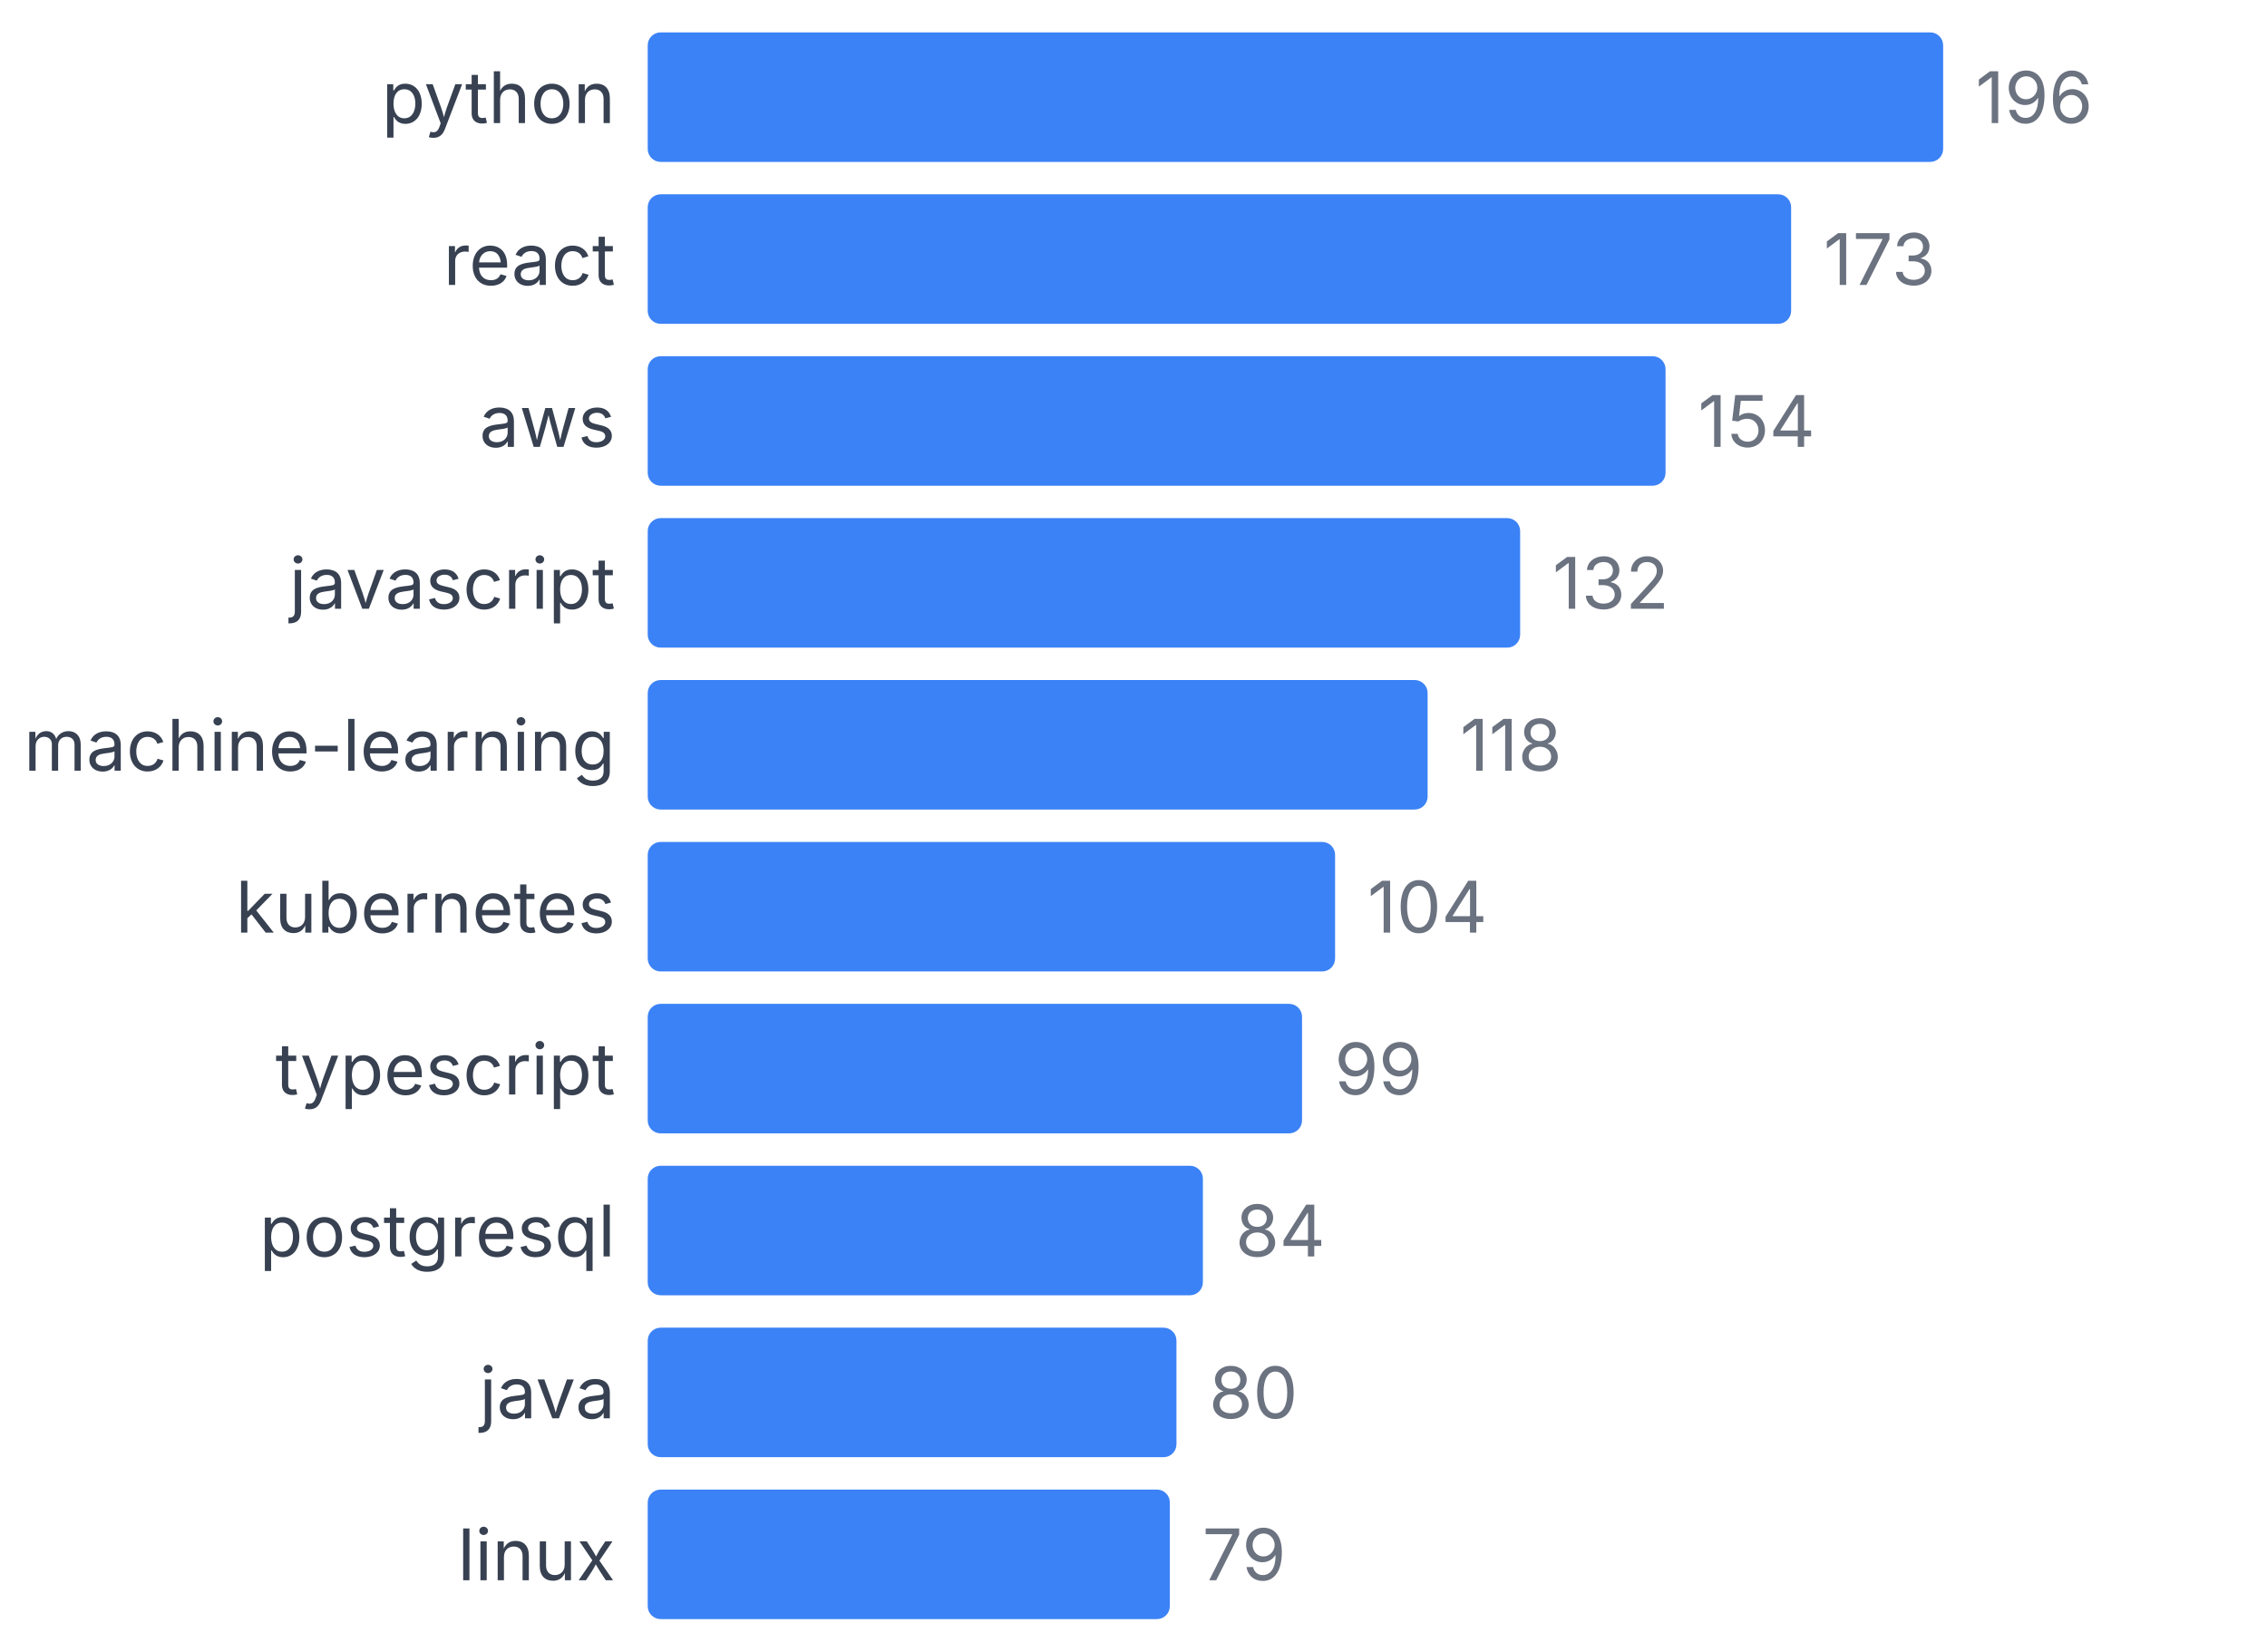
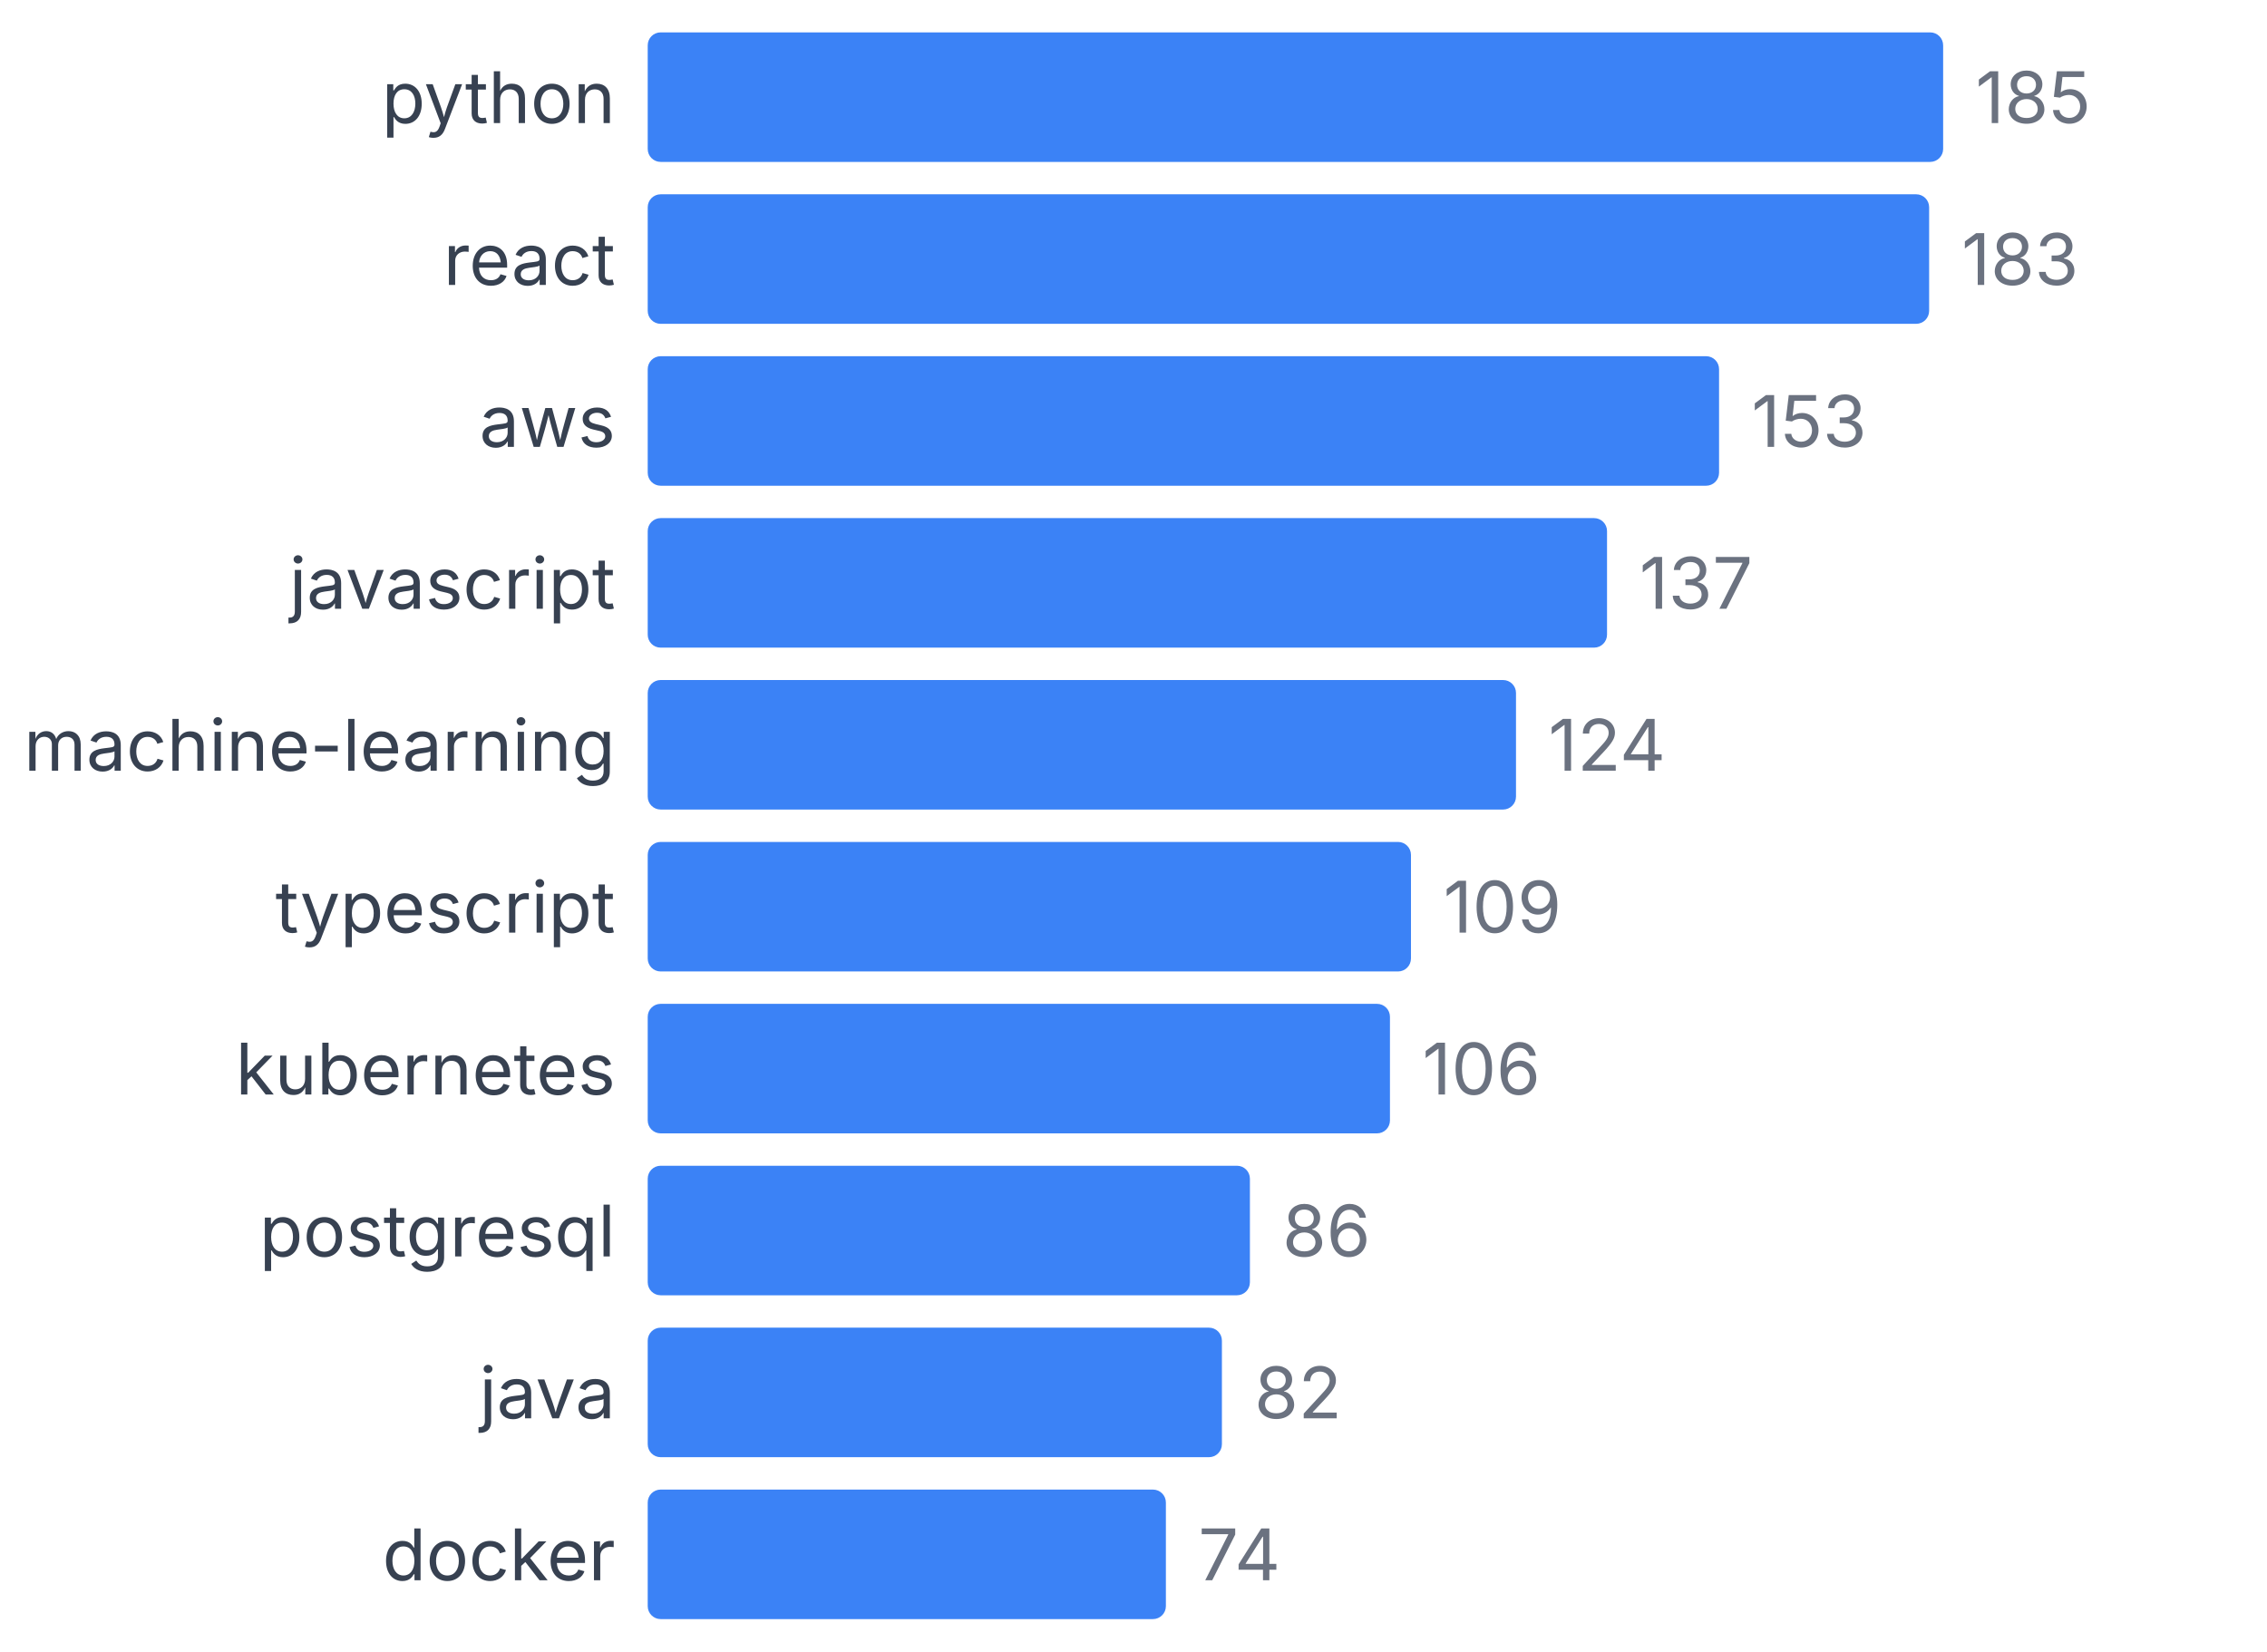
<svg xmlns="http://www.w3.org/2000/svg" width="350" height="255" viewBox="0 0 350 255">
  <style>
    text { font-family: system-ui, -apple-system, sans-serif; }
  </style>
  <text x="95" y="19" text-anchor="end" font-size="11" fill="#374151">python</text>
  <rect x="100" y="5" width="200" height="20" fill="#3b82f6" rx="2" />
-   <text x="305" y="19" font-size="11" fill="#6b7280">196</text>
+   <text x="305" y="19" font-size="11" fill="#6b7280">185</text>
  <text x="95" y="44" text-anchor="end" font-size="11" fill="#374151">react</text>
-   <rect x="100" y="30" width="176.531" height="20" fill="#3b82f6" rx="2" />
-   <text x="281.531" y="44" font-size="11" fill="#6b7280">173</text>
+   <rect x="100" y="30" width="197.838" height="20" fill="#3b82f6" rx="2" />
+   <text x="302.838" y="44" font-size="11" fill="#6b7280">183</text>
  <text x="95" y="69" text-anchor="end" font-size="11" fill="#374151">aws</text>
-   <rect x="100" y="55" width="157.143" height="20" fill="#3b82f6" rx="2" />
-   <text x="262.143" y="69" font-size="11" fill="#6b7280">154</text>
+   <rect x="100" y="55" width="165.405" height="20" fill="#3b82f6" rx="2" />
+   <text x="270.405" y="69" font-size="11" fill="#6b7280">153</text>
  <text x="95" y="94" text-anchor="end" font-size="11" fill="#374151">javascript</text>
-   <rect x="100" y="80" width="134.694" height="20" fill="#3b82f6" rx="2" />
-   <text x="239.694" y="94" font-size="11" fill="#6b7280">132</text>
+   <rect x="100" y="80" width="148.108" height="20" fill="#3b82f6" rx="2" />
+   <text x="253.108" y="94" font-size="11" fill="#6b7280">137</text>
  <text x="95" y="119" text-anchor="end" font-size="11" fill="#374151">machine-learning</text>
-   <rect x="100" y="105" width="120.408" height="20" fill="#3b82f6" rx="2" />
-   <text x="225.408" y="119" font-size="11" fill="#6b7280">118</text>
-   <text x="95" y="144" text-anchor="end" font-size="11" fill="#374151">kubernetes</text>
-   <rect x="100" y="130" width="106.122" height="20" fill="#3b82f6" rx="2" />
-   <text x="211.122" y="144" font-size="11" fill="#6b7280">104</text>
-   <text x="95" y="169" text-anchor="end" font-size="11" fill="#374151">typescript</text>
-   <rect x="100" y="155" width="101.02" height="20" fill="#3b82f6" rx="2" />
-   <text x="206.02" y="169" font-size="11" fill="#6b7280">99</text>
+   <rect x="100" y="105" width="134.054" height="20" fill="#3b82f6" rx="2" />
+   <text x="239.054" y="119" font-size="11" fill="#6b7280">124</text>
+   <text x="95" y="144" text-anchor="end" font-size="11" fill="#374151">typescript</text>
+   <rect x="100" y="130" width="117.838" height="20" fill="#3b82f6" rx="2" />
+   <text x="222.838" y="144" font-size="11" fill="#6b7280">109</text>
+   <text x="95" y="169" text-anchor="end" font-size="11" fill="#374151">kubernetes</text>
+   <rect x="100" y="155" width="114.595" height="20" fill="#3b82f6" rx="2" />
+   <text x="219.595" y="169" font-size="11" fill="#6b7280">106</text>
  <text x="95" y="194" text-anchor="end" font-size="11" fill="#374151">postgresql</text>
-   <rect x="100" y="180" width="85.714" height="20" fill="#3b82f6" rx="2" />
-   <text x="190.714" y="194" font-size="11" fill="#6b7280">84</text>
+   <rect x="100" y="180" width="92.973" height="20" fill="#3b82f6" rx="2" />
+   <text x="197.973" y="194" font-size="11" fill="#6b7280">86</text>
  <text x="95" y="219" text-anchor="end" font-size="11" fill="#374151">java</text>
-   <rect x="100" y="205" width="81.633" height="20" fill="#3b82f6" rx="2" />
-   <text x="186.633" y="219" font-size="11" fill="#6b7280">80</text>
-   <text x="95" y="244" text-anchor="end" font-size="11" fill="#374151">linux</text>
-   <rect x="100" y="230" width="80.612" height="20" fill="#3b82f6" rx="2" />
-   <text x="185.612" y="244" font-size="11" fill="#6b7280">79</text>
+   <rect x="100" y="205" width="88.649" height="20" fill="#3b82f6" rx="2" />
+   <text x="193.649" y="219" font-size="11" fill="#6b7280">82</text>
+   <text x="95" y="244" text-anchor="end" font-size="11" fill="#374151">docker</text>
+   <rect x="100" y="230" width="80" height="20" fill="#3b82f6" rx="2" />
+   <text x="185" y="244" font-size="11" fill="#6b7280">74</text>
</svg>
